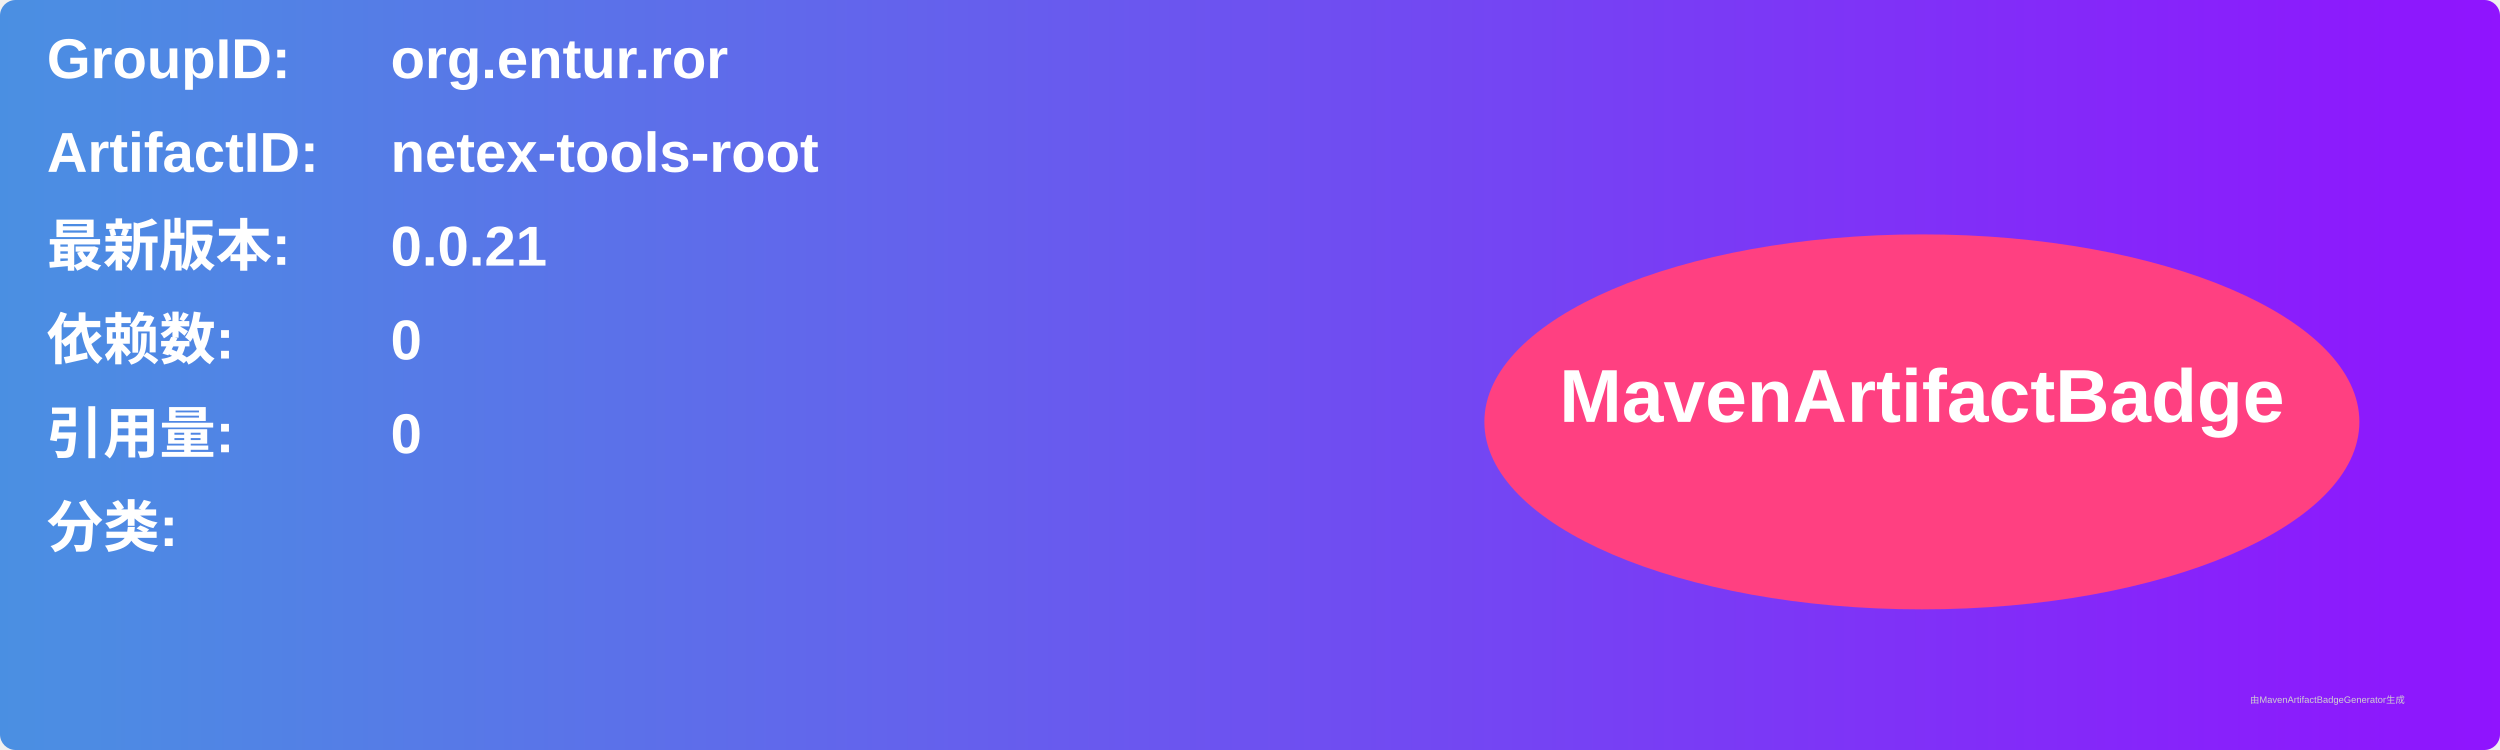
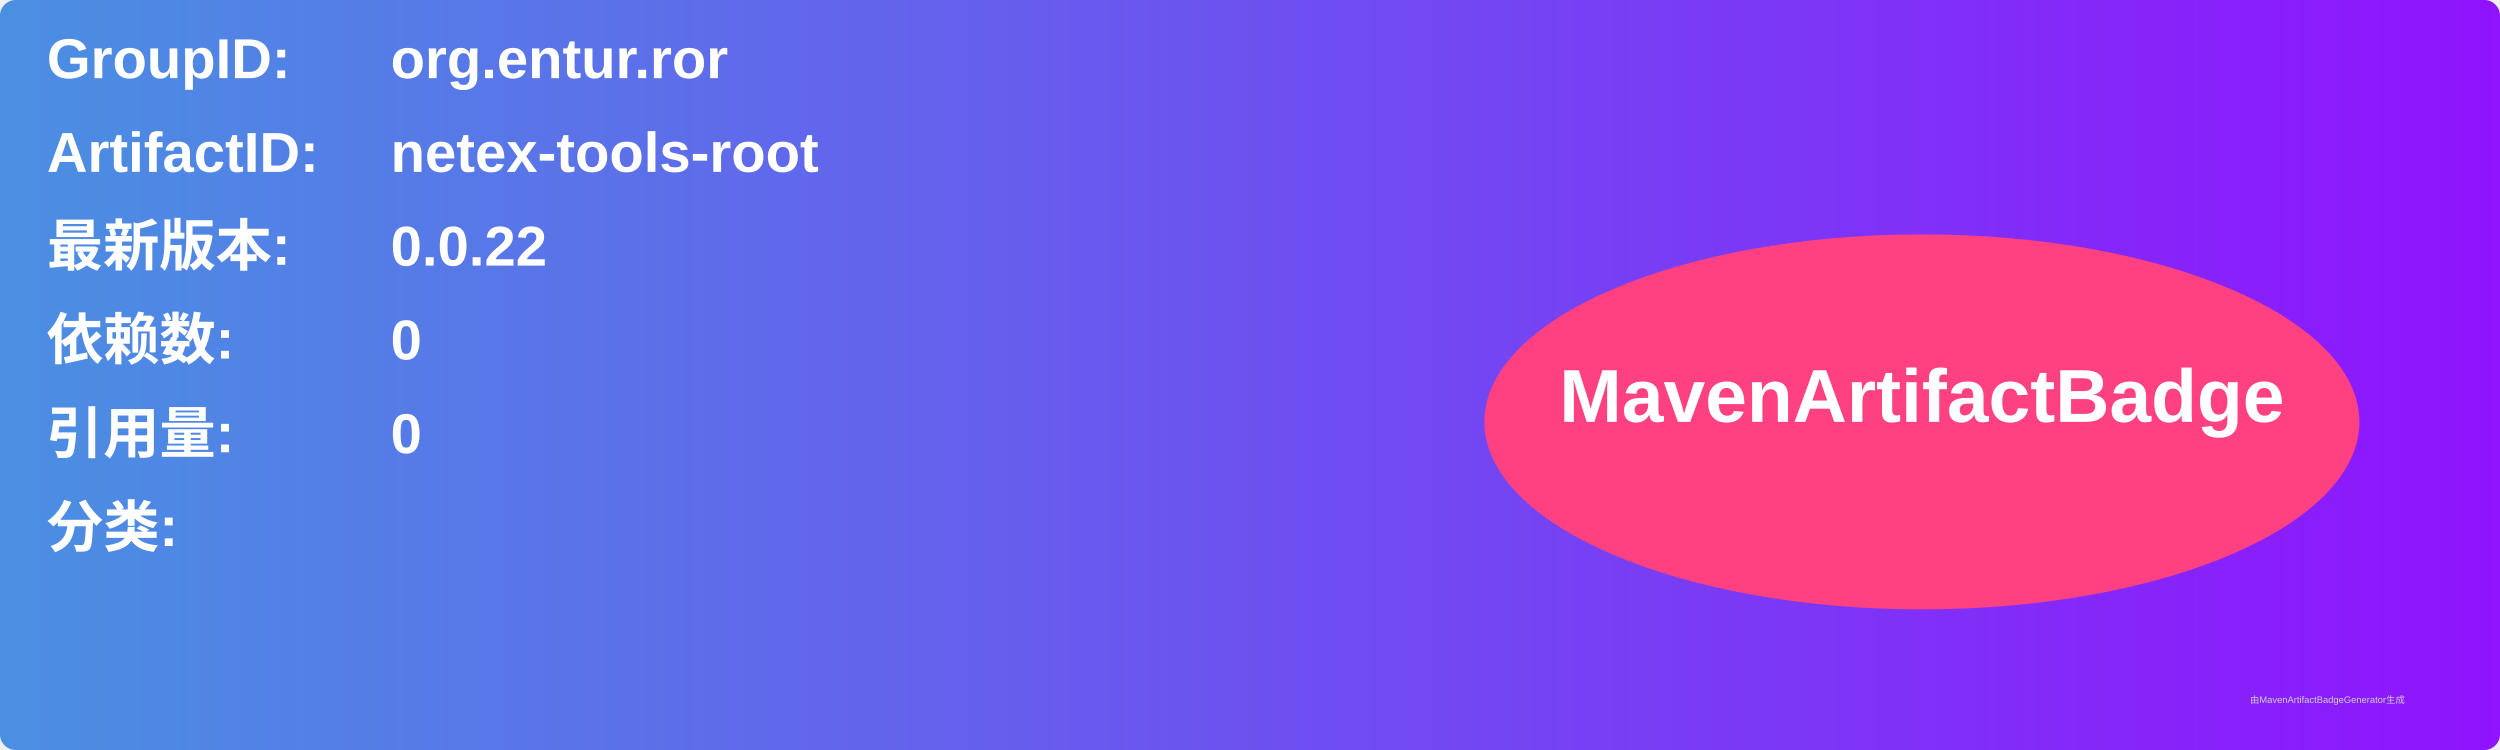
<svg xmlns="http://www.w3.org/2000/svg" width="800" height="240" viewBox="0 0 800 240">
  <linearGradient id="grad" x1="0%" y1="0%" x2="100%" y2="0%">
    <stop offset="0%" stop-color="#4a90e2" />
    <stop offset="100%" stop-color="#9013fe" />
  </linearGradient>
  <rect width="100%" height="100%" rx="5" ry="5" fill="url(#grad)" />
  <g transform="translate(15, 15)">
    <text x="0" y="10" font-family="Arial" font-size="18" fill="white" font-weight="bold" width="260">GroupID:</text>
    <text x="110" y="10" font-family="Arial" font-size="18" fill="white" font-weight="bold" width="460">org.entur.ror</text>
    <text x="0" y="40" font-family="Arial" font-size="18" fill="white" font-weight="bold" width="260">ArtifactID:</text>
    <text x="110" y="40" font-family="Arial" font-size="18" fill="white" font-weight="bold" width="460">netex-tools-root</text>
    <text x="0" y="70" font-family="Arial" font-size="18" fill="white" font-weight="bold">最新版本:</text>
    <text x="110" y="70" font-family="Arial" font-size="18" fill="white" font-weight="bold">
-       <tspan font-weight="bold">0.0.21</tspan>
+       <tspan font-weight="bold">0.0.22</tspan>
    </text>
    <text x="0" y="100" font-family="Arial" font-size="18" fill="white" font-weight="bold">依赖数: </text>
    <text x="110" y="100" font-family="Arial" font-size="18" fill="white">
      <tspan font-weight="bold">0</tspan>
    </text>
    <text x="0" y="130" font-family="Arial" font-size="18" fill="white" font-weight="bold">引用量: </text>
    <text x="110" y="130" font-family="Arial" font-size="18" fill="white">
      <tspan font-weight="bold">0</tspan>
    </text>
    <text x="0" y="160" font-family="Arial" font-size="18" fill="white" font-weight="bold">分类:</text>
    <text x="10" y="190" font-family="Arial" font-size="10" fill="white">
      <tspan font-weight="bold" />
    </text>
    <ellipse cx="600" cy="120" rx="140" ry="60" fill="#ff4081" />
    <text x="600" y="120" text-anchor="middle" font-family="Arial" font-size="24" fill="white" font-weight="bold">MavenArtifactBadge</text>
  </g>
  <text x="720" y="225" font-family="Arial" font-size="3" fill="#d0d0d0">由MavenArtifactBadgeGenerator生成</text>
</svg>
